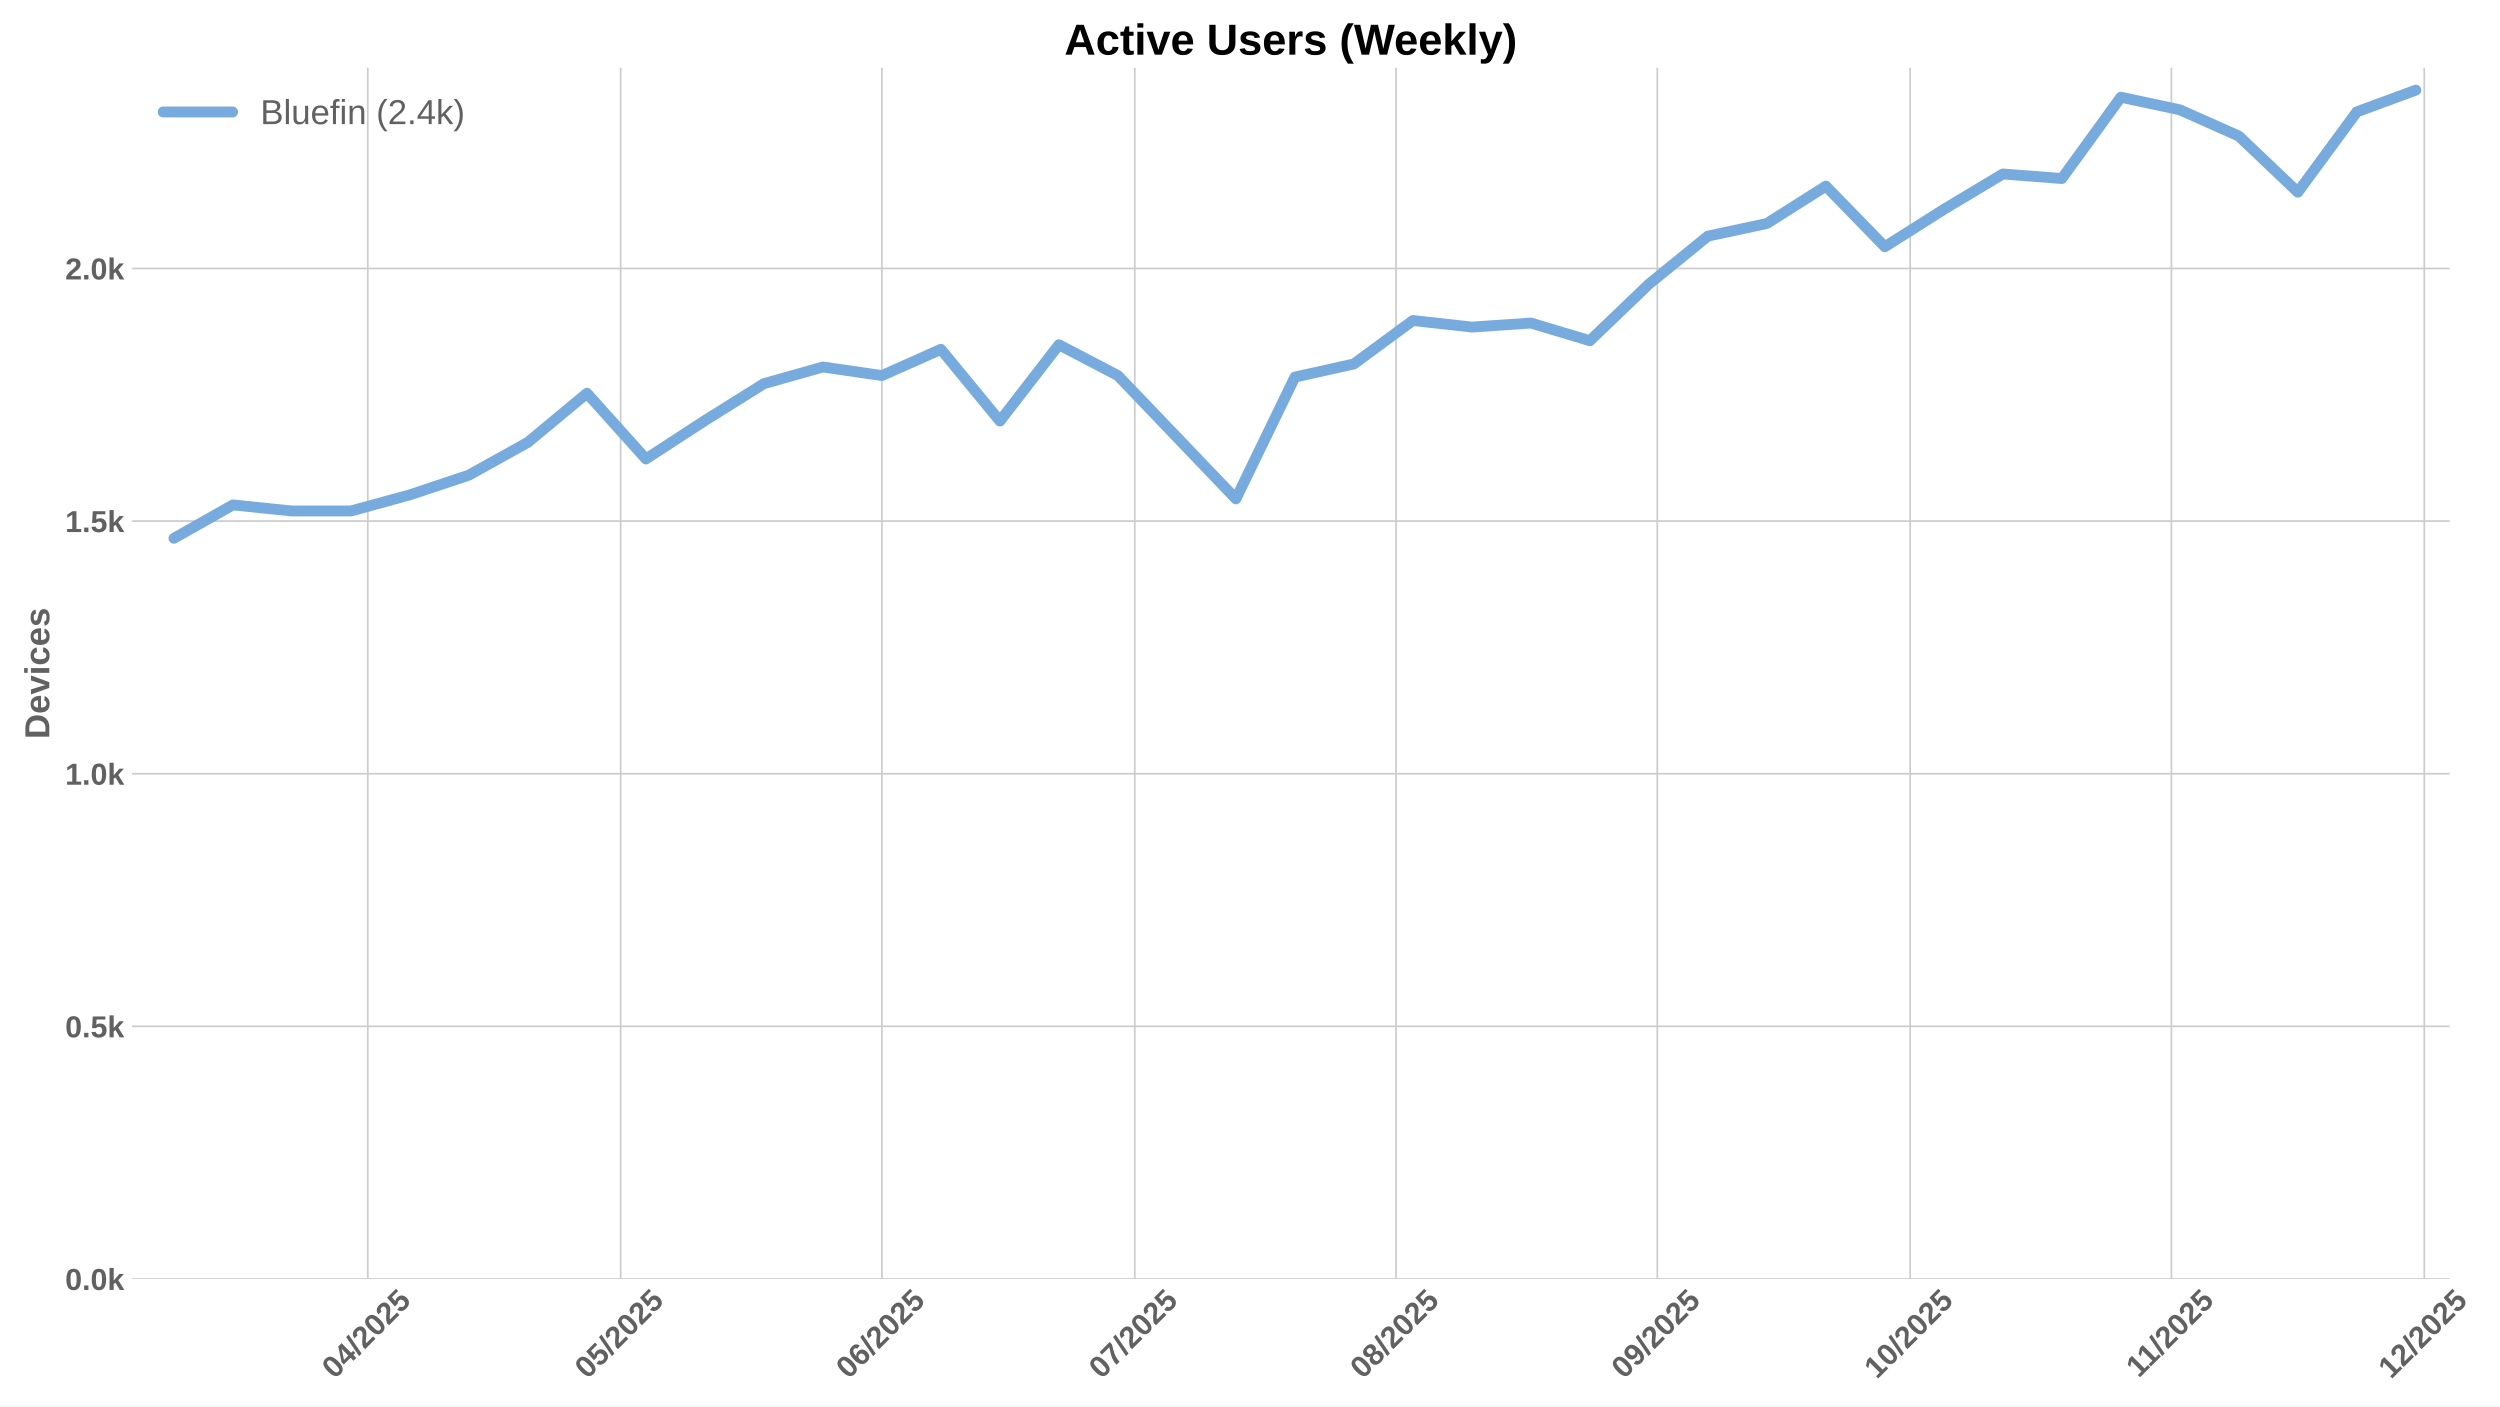
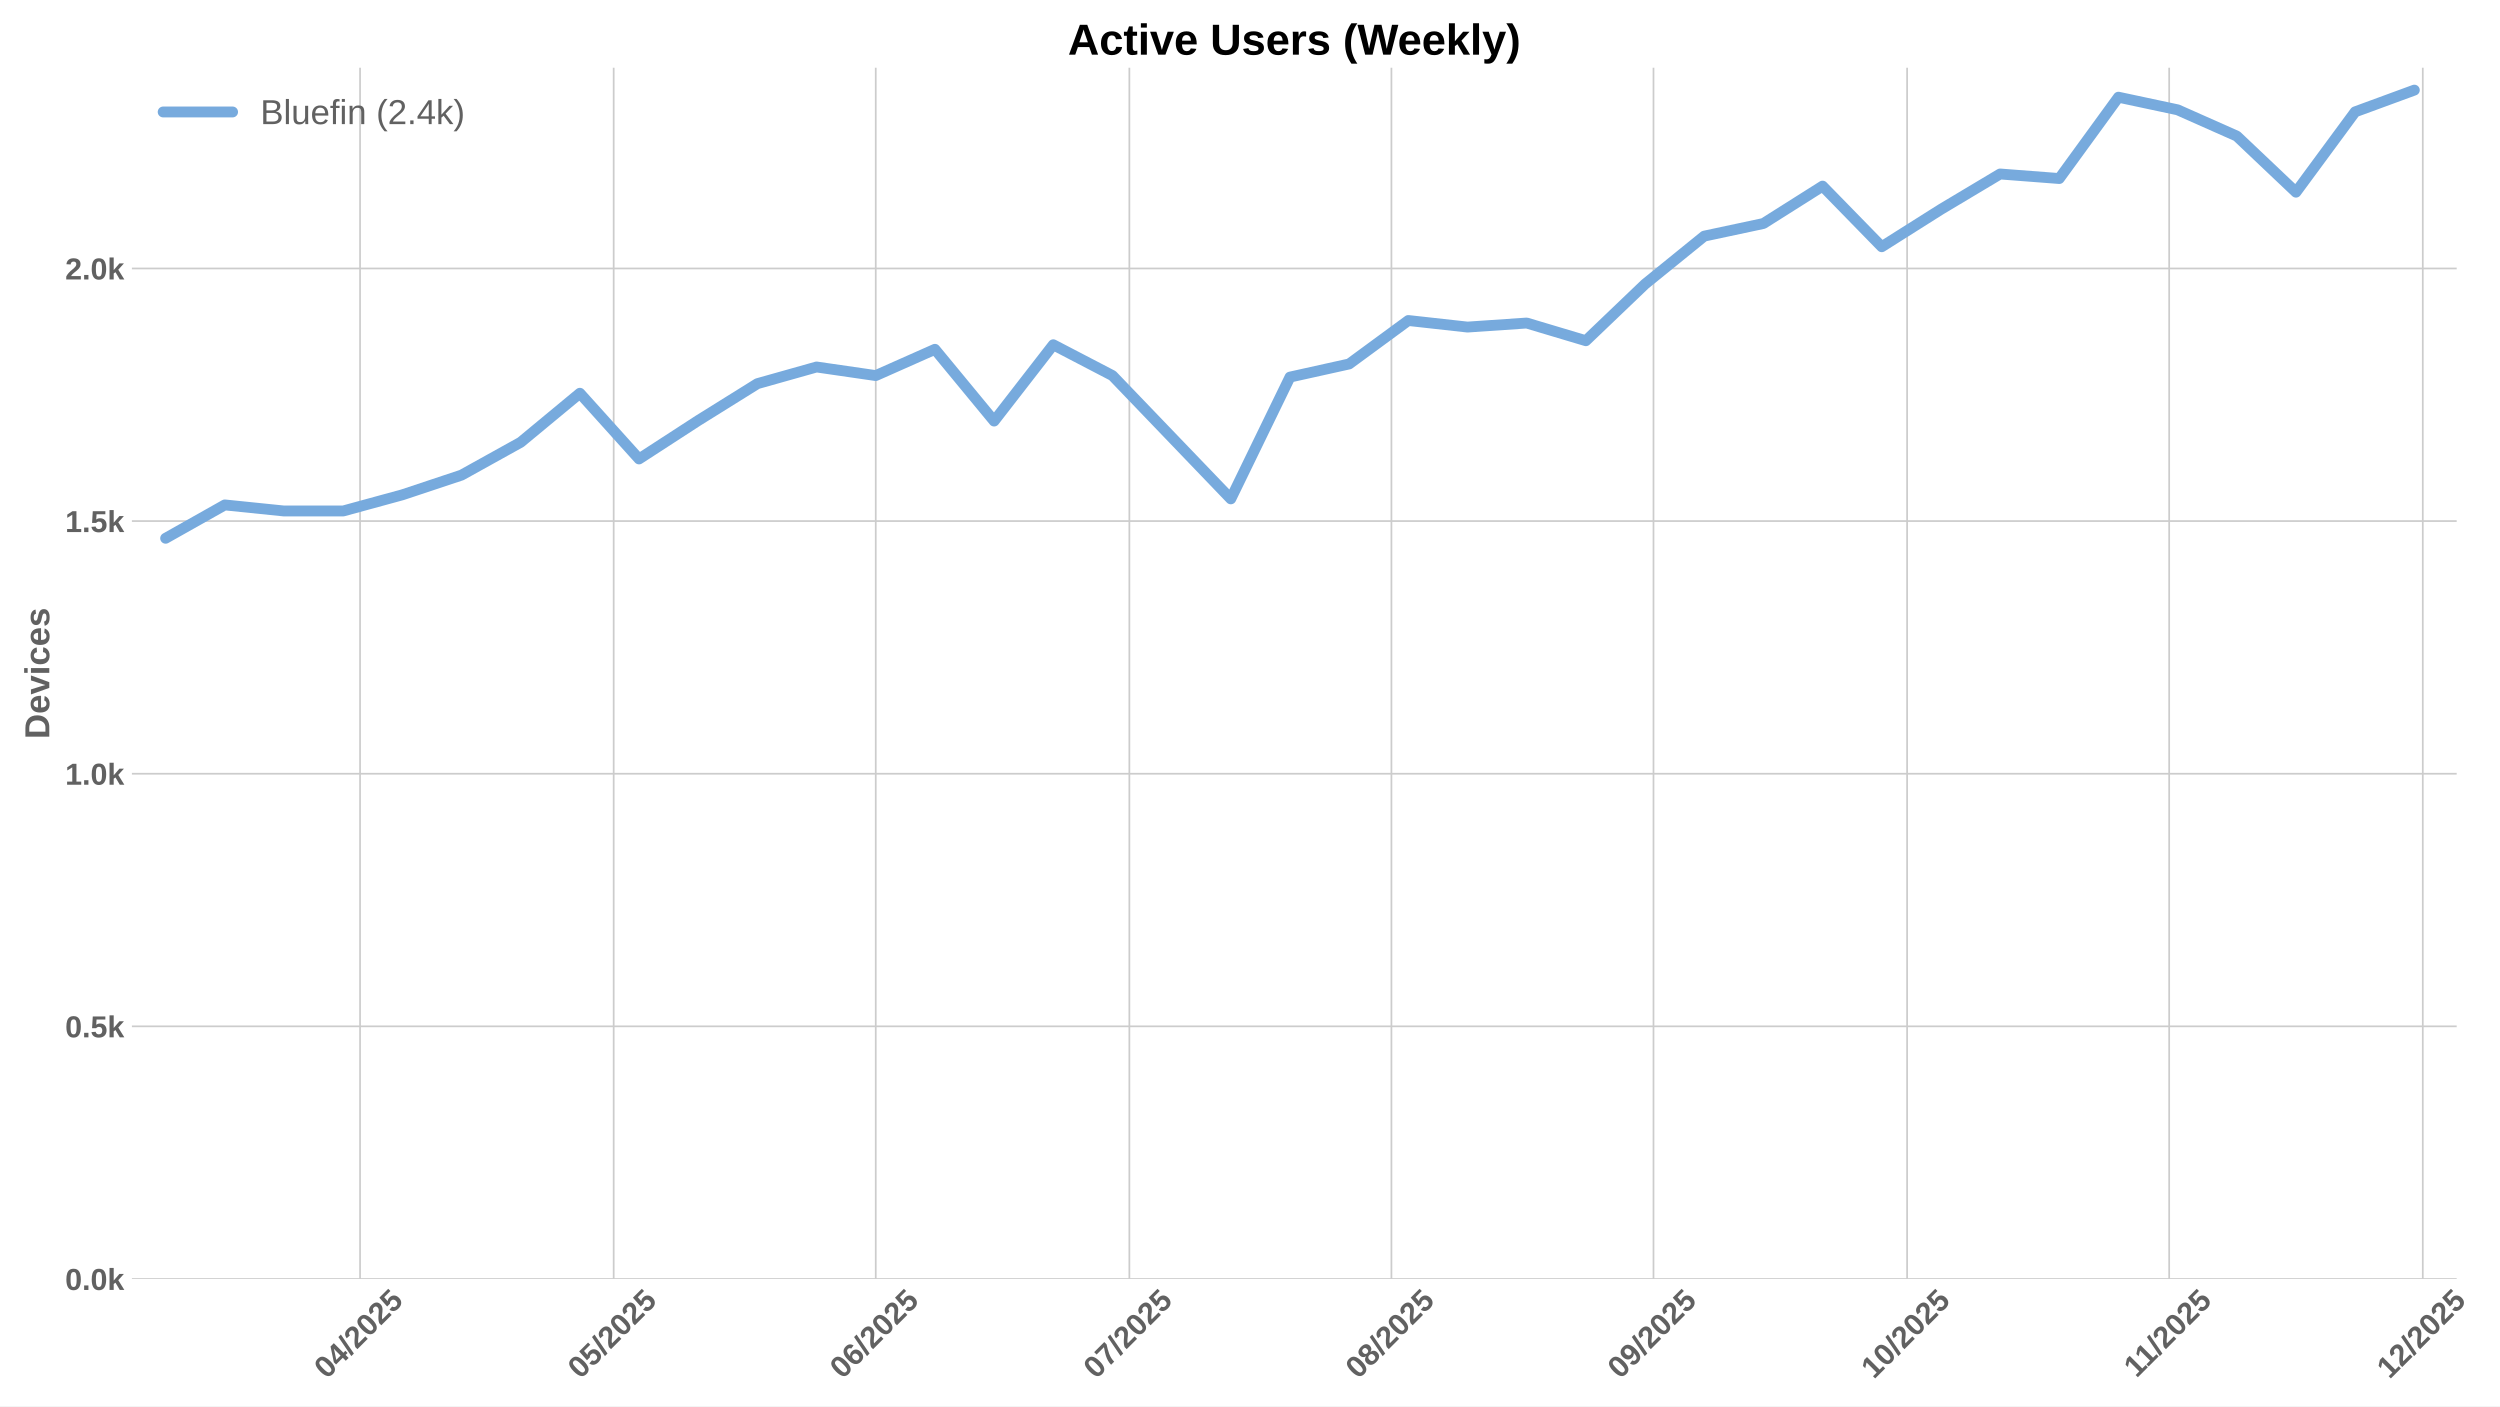
<svg xmlns="http://www.w3.org/2000/svg" xmlns:xlink="http://www.w3.org/1999/xlink" width="1152pt" height="648pt" viewBox="0 0 1152 648" version="1.1">
  <defs>
    <style type="text/css">*{stroke-linejoin: round; stroke-linecap: butt}</style>
  </defs>
  <g id="figure_1">
    <g id="patch_1">
      <path d="M 0 648  L 1152 648  L 1152 0  L 0 0  z " style="fill: #ffffff" />
    </g>
    <g id="axes_1">
      <g id="patch_2">
-         <path d="M 60.78 589.343  L 1128.796 589.343  L 1128.796 31.2  L 60.78 31.2  z " style="fill: #ffffff" />
+         <path d="M 60.78 589.343  L 1132.042 589.343  L 1132.042 31.2  L 60.78 31.2  z " style="fill: #ffffff" />
      </g>
      <g id="matplotlib.axis_1">
        <g id="xtick_1">
          <g id="line2d_1">
-             <path d="M 169.482 589.343  L 169.482 31.2  " clip-path="url(#pefa1c492f5)" style="fill: none; stroke: #cccccc; stroke-width: 0.8; stroke-linecap: round" />
+             <path d="M 165.917 589.343  L 165.917 31.2  " clip-path="url(#p08415b7267)" style="fill: none; stroke: #cccccc; stroke-width: 0.8; stroke-linecap: round" />
          </g>
          <g id="line2d_2" />
          <g id="text_1">
-             <g style="fill: #616161" transform="translate(154.152 635.7977) rotate(-45) scale(0.14 -0.14)">
+             <g style="fill: #616161" transform="translate(150.587 635.7977) rotate(-45) scale(0.14 -0.14)">
              <defs>
                <path id="LiberationSans-Bold-30" d="M 3297 2203  Q 3297 1088 2914 512  Q 2531 -63 1766 -63  Q 253 -63 253 2203  Q 253 2994 418 3494  Q 584 3994 915 4231  Q 1247 4469 1791 4469  Q 2572 4469 2934 3903  Q 3297 3338 3297 2203  z M 2416 2203  Q 2416 2813 2356 3150  Q 2297 3488 2165 3634  Q 2034 3781 1784 3781  Q 1519 3781 1383 3632  Q 1247 3484 1189 3148  Q 1131 2813 1131 2203  Q 1131 1600 1192 1261  Q 1253 922 1386 775  Q 1519 628 1772 628  Q 2022 628 2158 783  Q 2294 938 2355 1278  Q 2416 1619 2416 2203  z " transform="scale(0.015625)" />
                <path id="LiberationSans-Bold-34" d="M 2938 897  L 2938 0  L 2100 0  L 2100 897  L 97 897  L 97 1556  L 1956 4403  L 2938 4403  L 2938 1550  L 3525 1550  L 3525 897  L 2938 897  z M 2100 2991  Q 2100 3159 2111 3356  Q 2122 3553 2128 3609  Q 2047 3434 1834 3103  L 813 1550  L 2100 1550  L 2100 2991  z " transform="scale(0.015625)" />
                <path id="LiberationSans-Bold-2f" d="M 63 -128  L 972 4638  L 1716 4638  L 822 -128  L 63 -128  z " transform="scale(0.015625)" />
                <path id="LiberationSans-Bold-32" d="M 222 0  L 222 609  Q 394 988 711 1347  Q 1028 1706 1509 2097  Q 1972 2472 2158 2715  Q 2344 2959 2344 3194  Q 2344 3769 1766 3769  Q 1484 3769 1336 3617  Q 1188 3466 1144 3163  L 259 3213  Q 334 3825 717 4147  Q 1100 4469 1759 4469  Q 2472 4469 2853 4144  Q 3234 3819 3234 3231  Q 3234 2922 3112 2672  Q 2991 2422 2800 2211  Q 2609 2000 2376 1815  Q 2144 1631 1925 1456  Q 1706 1281 1526 1103  Q 1347 925 1259 722  L 3303 722  L 3303 0  L 222 0  z " transform="scale(0.015625)" />
                <path id="LiberationSans-Bold-35" d="M 3381 1466  Q 3381 766 2945 351  Q 2509 -63 1750 -63  Q 1088 -63 689 235  Q 291 534 197 1100  L 1075 1172  Q 1144 891 1319 762  Q 1494 634 1759 634  Q 2088 634 2283 843  Q 2478 1053 2478 1447  Q 2478 1794 2293 2001  Q 2109 2209 1778 2209  Q 1413 2209 1181 1925  L 325 1925  L 478 4403  L 3125 4403  L 3125 3750  L 1275 3750  L 1203 2638  Q 1522 2919 2000 2919  Q 2628 2919 3004 2528  Q 3381 2138 3381 1466  z " transform="scale(0.015625)" />
              </defs>
              <use xlink:href="#LiberationSans-Bold-30" />
              <use xlink:href="#LiberationSans-Bold-34" transform="translate(55.61523 0)" />
              <use xlink:href="#LiberationSans-Bold-2f" transform="translate(111.2305 0)" />
              <use xlink:href="#LiberationSans-Bold-32" transform="translate(139.0137 0)" />
              <use xlink:href="#LiberationSans-Bold-30" transform="translate(194.6289 0)" />
              <use xlink:href="#LiberationSans-Bold-32" transform="translate(250.2441 0)" />
              <use xlink:href="#LiberationSans-Bold-35" transform="translate(305.8594 0)" />
            </g>
          </g>
        </g>
        <g id="xtick_2">
          <g id="line2d_3">
-             <path d="M 285.993 589.343  L 285.993 31.2  " clip-path="url(#pefa1c492f5)" style="fill: none; stroke: #cccccc; stroke-width: 0.8; stroke-linecap: round" />
+             <path d="M 282.782 589.343  L 282.782 31.2  " clip-path="url(#p08415b7267)" style="fill: none; stroke: #cccccc; stroke-width: 0.8; stroke-linecap: round" />
          </g>
          <g id="line2d_4" />
          <g id="text_2">
-             <g style="fill: #616161" transform="translate(270.6628 635.7977) rotate(-45) scale(0.14 -0.14)">
+             <g style="fill: #616161" transform="translate(267.452 635.7977) rotate(-45) scale(0.14 -0.14)">
              <use xlink:href="#LiberationSans-Bold-30" />
              <use xlink:href="#LiberationSans-Bold-35" transform="translate(55.61523 0)" />
              <use xlink:href="#LiberationSans-Bold-2f" transform="translate(111.2305 0)" />
              <use xlink:href="#LiberationSans-Bold-32" transform="translate(139.0137 0)" />
              <use xlink:href="#LiberationSans-Bold-30" transform="translate(194.6289 0)" />
              <use xlink:href="#LiberationSans-Bold-32" transform="translate(250.2441 0)" />
              <use xlink:href="#LiberationSans-Bold-35" transform="translate(305.8594 0)" />
            </g>
          </g>
        </g>
        <g id="xtick_3">
          <g id="line2d_5">
-             <path d="M 406.388 589.343  L 406.388 31.2  " clip-path="url(#pefa1c492f5)" style="fill: none; stroke: #cccccc; stroke-width: 0.8; stroke-linecap: round" />
+             <path d="M 403.543 589.343  L 403.543 31.2  " clip-path="url(#p08415b7267)" style="fill: none; stroke: #cccccc; stroke-width: 0.8; stroke-linecap: round" />
          </g>
          <g id="line2d_6" />
          <g id="text_3">
-             <g style="fill: #616161" transform="translate(391.0573 635.7977) rotate(-45) scale(0.14 -0.14)">
+             <g style="fill: #616161" transform="translate(388.2124 635.7977) rotate(-45) scale(0.14 -0.14)">
              <defs>
                <path id="LiberationSans-Bold-36" d="M 3328 1441  Q 3328 738 2934 337  Q 2541 -63 1847 -63  Q 1069 -63 651 482  Q 234 1028 234 2100  Q 234 3278 657 3873  Q 1081 4469 1869 4469  Q 2428 4469 2751 4222  Q 3075 3975 3209 3456  L 2381 3341  Q 2263 3775 1850 3775  Q 1497 3775 1295 3422  Q 1094 3069 1094 2350  Q 1234 2584 1484 2709  Q 1734 2834 2050 2834  Q 2641 2834 2984 2459  Q 3328 2084 3328 1441  z M 2447 1416  Q 2447 1791 2273 1989  Q 2100 2188 1797 2188  Q 1506 2188 1331 2002  Q 1156 1816 1156 1509  Q 1156 1125 1339 873  Q 1522 622 1819 622  Q 2116 622 2281 833  Q 2447 1044 2447 1416  z " transform="scale(0.015625)" />
              </defs>
              <use xlink:href="#LiberationSans-Bold-30" />
              <use xlink:href="#LiberationSans-Bold-36" transform="translate(55.61523 0)" />
              <use xlink:href="#LiberationSans-Bold-2f" transform="translate(111.2305 0)" />
              <use xlink:href="#LiberationSans-Bold-32" transform="translate(139.0137 0)" />
              <use xlink:href="#LiberationSans-Bold-30" transform="translate(194.6289 0)" />
              <use xlink:href="#LiberationSans-Bold-32" transform="translate(250.2441 0)" />
              <use xlink:href="#LiberationSans-Bold-35" transform="translate(305.8594 0)" />
            </g>
          </g>
        </g>
        <g id="xtick_4">
          <g id="line2d_7">
-             <path d="M 522.898 589.343  L 522.898 31.2  " clip-path="url(#pefa1c492f5)" style="fill: none; stroke: #cccccc; stroke-width: 0.8; stroke-linecap: round" />
+             <path d="M 520.408 589.343  L 520.408 31.2  " clip-path="url(#p08415b7267)" style="fill: none; stroke: #cccccc; stroke-width: 0.8; stroke-linecap: round" />
          </g>
          <g id="line2d_8" />
          <g id="text_4">
-             <g style="fill: #616161" transform="translate(507.5681 635.7977) rotate(-45) scale(0.14 -0.14)">
+             <g style="fill: #616161" transform="translate(505.0774 635.7977) rotate(-45) scale(0.14 -0.14)">
              <defs>
                <path id="LiberationSans-Bold-37" d="M 3278 3706  Q 2981 3238 2717 2797  Q 2453 2356 2256 1911  Q 2059 1466 1945 995  Q 1831 525 1831 0  L 916 0  Q 916 550 1059 1064  Q 1203 1578 1475 2111  Q 1747 2644 2463 3681  L 275 3681  L 275 4403  L 3278 4403  L 3278 3706  z " transform="scale(0.015625)" />
              </defs>
              <use xlink:href="#LiberationSans-Bold-30" />
              <use xlink:href="#LiberationSans-Bold-37" transform="translate(55.61523 0)" />
              <use xlink:href="#LiberationSans-Bold-2f" transform="translate(111.2305 0)" />
              <use xlink:href="#LiberationSans-Bold-32" transform="translate(139.0137 0)" />
              <use xlink:href="#LiberationSans-Bold-30" transform="translate(194.6289 0)" />
              <use xlink:href="#LiberationSans-Bold-32" transform="translate(250.2441 0)" />
              <use xlink:href="#LiberationSans-Bold-35" transform="translate(305.8594 0)" />
            </g>
          </g>
        </g>
        <g id="xtick_5">
          <g id="line2d_9">
-             <path d="M 643.293 589.343  L 643.293 31.2  " clip-path="url(#pefa1c492f5)" style="fill: none; stroke: #cccccc; stroke-width: 0.8; stroke-linecap: round" />
+             <path d="M 641.168 589.343  L 641.168 31.2  " clip-path="url(#p08415b7267)" style="fill: none; stroke: #cccccc; stroke-width: 0.8; stroke-linecap: round" />
          </g>
          <g id="line2d_10" />
          <g id="text_5">
-             <g style="fill: #616161" transform="translate(627.9626 635.7977) rotate(-45) scale(0.14 -0.14)">
+             <g style="fill: #616161" transform="translate(625.8378 635.7977) rotate(-45) scale(0.14 -0.14)">
              <defs>
                <path id="LiberationSans-Bold-38" d="M 3363 1241  Q 3363 622 2953 279  Q 2544 -63 1784 -63  Q 1031 -63 617 278  Q 203 619 203 1234  Q 203 1656 447 1945  Q 691 2234 1100 2303  L 1100 2316  Q 744 2394 525 2669  Q 306 2944 306 3303  Q 306 3844 689 4156  Q 1072 4469 1772 4469  Q 2488 4469 2870 4164  Q 3253 3859 3253 3297  Q 3253 2938 3036 2666  Q 2819 2394 2453 2322  L 2453 2309  Q 2878 2241 3120 1961  Q 3363 1681 3363 1241  z M 2350 3250  Q 2350 3563 2206 3708  Q 2063 3853 1772 3853  Q 1203 3853 1203 3250  Q 1203 2619 1778 2619  Q 2066 2619 2208 2766  Q 2350 2913 2350 3250  z M 2453 1313  Q 2453 2003 1766 2003  Q 1447 2003 1276 1822  Q 1106 1641 1106 1300  Q 1106 913 1275 734  Q 1444 556 1791 556  Q 2131 556 2292 734  Q 2453 913 2453 1313  z " transform="scale(0.015625)" />
              </defs>
              <use xlink:href="#LiberationSans-Bold-30" />
              <use xlink:href="#LiberationSans-Bold-38" transform="translate(55.61523 0)" />
              <use xlink:href="#LiberationSans-Bold-2f" transform="translate(111.2305 0)" />
              <use xlink:href="#LiberationSans-Bold-32" transform="translate(139.0137 0)" />
              <use xlink:href="#LiberationSans-Bold-30" transform="translate(194.6289 0)" />
              <use xlink:href="#LiberationSans-Bold-32" transform="translate(250.2441 0)" />
              <use xlink:href="#LiberationSans-Bold-35" transform="translate(305.8594 0)" />
            </g>
          </g>
        </g>
        <g id="xtick_6">
          <g id="line2d_11">
-             <path d="M 763.687 589.343  L 763.687 31.2  " clip-path="url(#pefa1c492f5)" style="fill: none; stroke: #cccccc; stroke-width: 0.8; stroke-linecap: round" />
+             <path d="M 761.929 589.343  L 761.929 31.2  " clip-path="url(#p08415b7267)" style="fill: none; stroke: #cccccc; stroke-width: 0.8; stroke-linecap: round" />
          </g>
          <g id="line2d_12" />
          <g id="text_6">
-             <g style="fill: #616161" transform="translate(748.357 635.7977) rotate(-45) scale(0.14 -0.14)">
+             <g style="fill: #616161" transform="translate(746.5983 635.7977) rotate(-45) scale(0.14 -0.14)">
              <defs>
                <path id="LiberationSans-Bold-39" d="M 3322 2272  Q 3322 1100 2894 518  Q 2466 -63 1678 -63  Q 1097 -63 767 185  Q 438 434 300 972  L 1125 1088  Q 1247 628 1688 628  Q 2056 628 2254 981  Q 2453 1334 2459 2028  Q 2341 1794 2070 1661  Q 1800 1528 1488 1528  Q 906 1528 564 1923  Q 222 2319 222 2994  Q 222 3688 623 4078  Q 1025 4469 1759 4469  Q 2550 4469 2936 3920  Q 3322 3372 3322 2272  z M 2394 2888  Q 2394 3297 2214 3539  Q 2034 3781 1738 3781  Q 1447 3781 1280 3570  Q 1113 3359 1113 2988  Q 1113 2622 1278 2401  Q 1444 2181 1741 2181  Q 2022 2181 2208 2373  Q 2394 2566 2394 2888  z " transform="scale(0.015625)" />
              </defs>
              <use xlink:href="#LiberationSans-Bold-30" />
              <use xlink:href="#LiberationSans-Bold-39" transform="translate(55.61523 0)" />
              <use xlink:href="#LiberationSans-Bold-2f" transform="translate(111.2305 0)" />
              <use xlink:href="#LiberationSans-Bold-32" transform="translate(139.0137 0)" />
              <use xlink:href="#LiberationSans-Bold-30" transform="translate(194.6289 0)" />
              <use xlink:href="#LiberationSans-Bold-32" transform="translate(250.2441 0)" />
              <use xlink:href="#LiberationSans-Bold-35" transform="translate(305.8594 0)" />
            </g>
          </g>
        </g>
        <g id="xtick_7">
          <g id="line2d_13">
-             <path d="M 880.198 589.343  L 880.198 31.2  " clip-path="url(#pefa1c492f5)" style="fill: none; stroke: #cccccc; stroke-width: 0.8; stroke-linecap: round" />
+             <path d="M 878.794 589.343  L 878.794 31.2  " clip-path="url(#p08415b7267)" style="fill: none; stroke: #cccccc; stroke-width: 0.8; stroke-linecap: round" />
          </g>
          <g id="line2d_14" />
          <g id="text_7">
-             <g style="fill: #616161" transform="translate(864.8678 635.7977) rotate(-45) scale(0.14 -0.14)">
+             <g style="fill: #616161" transform="translate(863.4632 635.7977) rotate(-45) scale(0.14 -0.14)">
              <defs>
                <path id="LiberationSans-Bold-31" d="M 403 0  L 403 653  L 1494 653  L 1494 3656  L 438 2997  L 438 3688  L 1541 4403  L 2372 4403  L 2372 653  L 3381 653  L 3381 0  L 403 0  z " transform="scale(0.015625)" />
              </defs>
              <use xlink:href="#LiberationSans-Bold-31" />
              <use xlink:href="#LiberationSans-Bold-30" transform="translate(55.61523 0)" />
              <use xlink:href="#LiberationSans-Bold-2f" transform="translate(111.2305 0)" />
              <use xlink:href="#LiberationSans-Bold-32" transform="translate(139.0137 0)" />
              <use xlink:href="#LiberationSans-Bold-30" transform="translate(194.6289 0)" />
              <use xlink:href="#LiberationSans-Bold-32" transform="translate(250.2441 0)" />
              <use xlink:href="#LiberationSans-Bold-35" transform="translate(305.8594 0)" />
            </g>
          </g>
        </g>
        <g id="xtick_8">
          <g id="line2d_15">
-             <path d="M 1000.593 589.343  L 1000.593 31.2  " clip-path="url(#pefa1c492f5)" style="fill: none; stroke: #cccccc; stroke-width: 0.8; stroke-linecap: round" />
+             <path d="M 999.554 589.343  L 999.554 31.2  " clip-path="url(#p08415b7267)" style="fill: none; stroke: #cccccc; stroke-width: 0.8; stroke-linecap: round" />
          </g>
          <g id="line2d_16" />
          <g id="text_8">
-             <g style="fill: #616161" transform="translate(985.5346 635.2532) rotate(-45) scale(0.14 -0.14)">
+             <g style="fill: #616161" transform="translate(984.4959 635.2532) rotate(-45) scale(0.14 -0.14)">
              <use xlink:href="#LiberationSans-Bold-31" />
              <use xlink:href="#LiberationSans-Bold-31" transform="translate(50.11523 0)" />
              <use xlink:href="#LiberationSans-Bold-2f" transform="translate(105.7305 0)" />
              <use xlink:href="#LiberationSans-Bold-32" transform="translate(133.5137 0)" />
              <use xlink:href="#LiberationSans-Bold-30" transform="translate(189.1289 0)" />
              <use xlink:href="#LiberationSans-Bold-32" transform="translate(244.7441 0)" />
              <use xlink:href="#LiberationSans-Bold-35" transform="translate(300.3594 0)" />
            </g>
          </g>
        </g>
        <g id="xtick_9">
          <g id="line2d_17">
-             <path d="M 1117.103 589.343  L 1117.103 31.2  " clip-path="url(#pefa1c492f5)" style="fill: none; stroke: #cccccc; stroke-width: 0.8; stroke-linecap: round" />
+             <path d="M 1116.419 589.343  L 1116.419 31.2  " clip-path="url(#p08415b7267)" style="fill: none; stroke: #cccccc; stroke-width: 0.8; stroke-linecap: round" />
          </g>
          <g id="line2d_18" />
          <g id="text_9">
-             <g style="fill: #616161" transform="translate(1101.773 635.7977) rotate(-45) scale(0.14 -0.14)">
+             <g style="fill: #616161" transform="translate(1101.089 635.7977) rotate(-45) scale(0.14 -0.14)">
              <use xlink:href="#LiberationSans-Bold-31" />
              <use xlink:href="#LiberationSans-Bold-32" transform="translate(55.61523 0)" />
              <use xlink:href="#LiberationSans-Bold-2f" transform="translate(111.2305 0)" />
              <use xlink:href="#LiberationSans-Bold-32" transform="translate(139.0137 0)" />
              <use xlink:href="#LiberationSans-Bold-30" transform="translate(194.6289 0)" />
              <use xlink:href="#LiberationSans-Bold-32" transform="translate(250.2441 0)" />
              <use xlink:href="#LiberationSans-Bold-35" transform="translate(305.8594 0)" />
            </g>
          </g>
        </g>
      </g>
      <g id="matplotlib.axis_2">
        <g id="ytick_1">
          <g id="line2d_19">
-             <path d="M 60.78 589.343  L 1128.796 589.343  " clip-path="url(#pefa1c492f5)" style="fill: none; stroke: #cccccc; stroke-width: 0.8; stroke-linecap: round" />
+             <path d="M 60.78 589.343  L 1132.042 589.343  " clip-path="url(#p08415b7267)" style="fill: none; stroke: #cccccc; stroke-width: 0.8; stroke-linecap: round" />
          </g>
          <g id="line2d_20" />
          <g id="text_10">
            <g style="fill: #616161" transform="translate(30.03469 594.416) scale(0.14 -0.14)">
              <defs>
                <path id="LiberationSans-Bold-2e" d="M 434 0  L 434 953  L 1338 953  L 1338 0  L 434 0  z " transform="scale(0.015625)" />
                <path id="LiberationSans-Bold-6b" d="M 2606 0  L 1703 1531  L 1325 1269  L 1325 0  L 447 0  L 447 4638  L 1325 4638  L 1325 1981  L 2531 3381  L 3475 3381  L 2288 2063  L 3566 0  L 2606 0  z " transform="scale(0.015625)" />
              </defs>
              <use xlink:href="#LiberationSans-Bold-30" />
              <use xlink:href="#LiberationSans-Bold-2e" transform="translate(55.61523 0)" />
              <use xlink:href="#LiberationSans-Bold-30" transform="translate(83.39844 0)" />
              <use xlink:href="#LiberationSans-Bold-6b" transform="translate(139.0137 0)" />
            </g>
          </g>
        </g>
        <g id="ytick_2">
          <g id="line2d_21">
-             <path d="M 60.78 472.935  L 1128.796 472.935  " clip-path="url(#pefa1c492f5)" style="fill: none; stroke: #cccccc; stroke-width: 0.8; stroke-linecap: round" />
+             <path d="M 60.78 472.935  L 1132.042 472.935  " clip-path="url(#p08415b7267)" style="fill: none; stroke: #cccccc; stroke-width: 0.8; stroke-linecap: round" />
          </g>
          <g id="line2d_22" />
          <g id="text_11">
            <g style="fill: #616161" transform="translate(30.03469 478.0076) scale(0.14 -0.14)">
              <use xlink:href="#LiberationSans-Bold-30" />
              <use xlink:href="#LiberationSans-Bold-2e" transform="translate(55.61523 0)" />
              <use xlink:href="#LiberationSans-Bold-35" transform="translate(83.39844 0)" />
              <use xlink:href="#LiberationSans-Bold-6b" transform="translate(139.0137 0)" />
            </g>
          </g>
        </g>
        <g id="ytick_3">
          <g id="line2d_23">
-             <path d="M 60.78 356.526  L 1128.796 356.526  " clip-path="url(#pefa1c492f5)" style="fill: none; stroke: #cccccc; stroke-width: 0.8; stroke-linecap: round" />
+             <path d="M 60.78 356.526  L 1132.042 356.526  " clip-path="url(#p08415b7267)" style="fill: none; stroke: #cccccc; stroke-width: 0.8; stroke-linecap: round" />
          </g>
          <g id="line2d_24" />
          <g id="text_12">
            <g style="fill: #616161" transform="translate(30.03469 361.5993) scale(0.14 -0.14)">
              <use xlink:href="#LiberationSans-Bold-31" />
              <use xlink:href="#LiberationSans-Bold-2e" transform="translate(55.61523 0)" />
              <use xlink:href="#LiberationSans-Bold-30" transform="translate(83.39844 0)" />
              <use xlink:href="#LiberationSans-Bold-6b" transform="translate(139.0137 0)" />
            </g>
          </g>
        </g>
        <g id="ytick_4">
          <g id="line2d_25">
-             <path d="M 60.78 240.118  L 1128.796 240.118  " clip-path="url(#pefa1c492f5)" style="fill: none; stroke: #cccccc; stroke-width: 0.8; stroke-linecap: round" />
+             <path d="M 60.78 240.118  L 1132.042 240.118  " clip-path="url(#p08415b7267)" style="fill: none; stroke: #cccccc; stroke-width: 0.8; stroke-linecap: round" />
          </g>
          <g id="line2d_26" />
          <g id="text_13">
            <g style="fill: #616161" transform="translate(30.03469 245.1909) scale(0.14 -0.14)">
              <use xlink:href="#LiberationSans-Bold-31" />
              <use xlink:href="#LiberationSans-Bold-2e" transform="translate(55.61523 0)" />
              <use xlink:href="#LiberationSans-Bold-35" transform="translate(83.39844 0)" />
              <use xlink:href="#LiberationSans-Bold-6b" transform="translate(139.0137 0)" />
            </g>
          </g>
        </g>
        <g id="ytick_5">
          <g id="line2d_27">
-             <path d="M 60.78 123.71  L 1128.796 123.71  " clip-path="url(#pefa1c492f5)" style="fill: none; stroke: #cccccc; stroke-width: 0.8; stroke-linecap: round" />
+             <path d="M 60.78 123.71  L 1132.042 123.71  " clip-path="url(#p08415b7267)" style="fill: none; stroke: #cccccc; stroke-width: 0.8; stroke-linecap: round" />
          </g>
          <g id="line2d_28" />
          <g id="text_14">
            <g style="fill: #616161" transform="translate(30.03469 128.7825) scale(0.14 -0.14)">
              <use xlink:href="#LiberationSans-Bold-32" />
              <use xlink:href="#LiberationSans-Bold-2e" transform="translate(55.61523 0)" />
              <use xlink:href="#LiberationSans-Bold-30" transform="translate(83.39844 0)" />
              <use xlink:href="#LiberationSans-Bold-6b" transform="translate(139.0137 0)" />
            </g>
          </g>
        </g>
        <g id="text_15">
          <g style="fill: #616161" transform="translate(22.71469 340.5153) rotate(-90) scale(0.16 -0.16)">
            <defs>
              <path id="LiberationSans-Bold-44" d="M 4353 2234  Q 4353 1553 4086 1045  Q 3819 538 3330 269  Q 2841 0 2209 0  L 428 0  L 428 4403  L 2022 4403  Q 3134 4403 3743 3842  Q 4353 3281 4353 2234  z M 3425 2234  Q 3425 2944 3056 3317  Q 2688 3691 2003 3691  L 1350 3691  L 1350 713  L 2131 713  Q 2725 713 3075 1122  Q 3425 1531 3425 2234  z " transform="scale(0.015625)" />
              <path id="LiberationSans-Bold-65" d="M 1831 -63  Q 1069 -63 659 389  Q 250 841 250 1706  Q 250 2544 665 2994  Q 1081 3444 1844 3444  Q 2572 3444 2956 2961  Q 3341 2478 3341 1547  L 3341 1522  L 1172 1522  Q 1172 1028 1355 776  Q 1538 525 1875 525  Q 2341 525 2463 928  L 3291 856  Q 2931 -63 1831 -63  z M 1831 2891  Q 1522 2891 1355 2675  Q 1188 2459 1178 2072  L 2491 2072  Q 2466 2481 2294 2686  Q 2122 2891 1831 2891  z " transform="scale(0.015625)" />
              <path id="LiberationSans-Bold-76" d="M 2284 0  L 1234 0  L 25 3381  L 953 3381  L 1544 1491  Q 1591 1334 1766 709  Q 1797 838 1894 1159  Q 1991 1481 2613 3381  L 3531 3381  L 2284 0  z " transform="scale(0.015625)" />
              <path id="LiberationSans-Bold-69" d="M 447 3991  L 447 4638  L 1325 4638  L 1325 3991  L 447 3991  z M 447 0  L 447 3381  L 1325 3381  L 1325 0  L 447 0  z " transform="scale(0.015625)" />
              <path id="LiberationSans-Bold-63" d="M 1856 -63  Q 1088 -63 669 395  Q 250 853 250 1672  Q 250 2509 672 2976  Q 1094 3444 1869 3444  Q 2466 3444 2856 3144  Q 3247 2844 3347 2316  L 2463 2272  Q 2425 2531 2275 2686  Q 2125 2841 1850 2841  Q 1172 2841 1172 1706  Q 1172 538 1863 538  Q 2113 538 2281 695  Q 2450 853 2491 1166  L 3372 1125  Q 3325 778 3123 506  Q 2922 234 2594 85  Q 2266 -63 1856 -63  z " transform="scale(0.015625)" />
              <path id="LiberationSans-Bold-73" d="M 3297 988  Q 3297 497 2895 217  Q 2494 -63 1784 -63  Q 1088 -63 717 157  Q 347 378 225 844  L 997 959  Q 1063 719 1223 619  Q 1384 519 1784 519  Q 2153 519 2322 612  Q 2491 706 2491 906  Q 2491 1069 2355 1164  Q 2219 1259 1894 1325  Q 1150 1472 890 1598  Q 631 1725 495 1926  Q 359 2128 359 2422  Q 359 2906 732 3176  Q 1106 3447 1791 3447  Q 2394 3447 2761 3212  Q 3128 2978 3219 2534  L 2441 2453  Q 2403 2659 2256 2761  Q 2109 2863 1791 2863  Q 1478 2863 1322 2783  Q 1166 2703 1166 2516  Q 1166 2369 1286 2283  Q 1406 2197 1691 2141  Q 2088 2059 2395 1973  Q 2703 1888 2889 1769  Q 3075 1650 3186 1464  Q 3297 1278 3297 988  z " transform="scale(0.015625)" />
            </defs>
            <use xlink:href="#LiberationSans-Bold-44" />
            <use xlink:href="#LiberationSans-Bold-65" transform="translate(72.2168 0)" />
            <use xlink:href="#LiberationSans-Bold-76" transform="translate(127.832 0)" />
            <use xlink:href="#LiberationSans-Bold-69" transform="translate(183.4473 0)" />
            <use xlink:href="#LiberationSans-Bold-63" transform="translate(211.2305 0)" />
            <use xlink:href="#LiberationSans-Bold-65" transform="translate(266.8457 0)" />
            <use xlink:href="#LiberationSans-Bold-73" transform="translate(322.4609 0)" />
          </g>
        </g>
      </g>
      <g id="line2d_29">
-         <path d="M 80.157 248.034  L 107.343 232.668  L 134.529 235.462  L 161.715 235.462  L 188.901 228.012  L 216.087 218.932  L 243.272 203.799  L 270.458 181.215  L 297.644 211.482  L 324.83 193.788  L 352.016 176.792  L 379.202 169.109  L 406.388 173.067  L 433.573 160.96  L 460.759 194.02  L 487.945 158.865  L 515.131 173.067  L 569.503 229.874  L 596.689 173.765  L 623.874 167.712  L 651.06 147.69  L 678.246 150.716  L 705.432 148.854  L 732.618 157.003  L 759.804 130.927  L 786.99 108.809  L 814.175 102.989  L 841.361 85.761  L 868.547 113.699  L 895.733 96.47  L 922.919 80.173  L 950.105 82.268  L 977.29 44.785  L 1004.476 50.605  L 1031.662 62.712  L 1058.848 88.554  L 1086.034 51.537  L 1113.22 41.525  " clip-path="url(#pefa1c492f5)" style="fill: none; stroke: #77aadd; stroke-width: 5; stroke-linecap: round" />
+         <path d="M 76.321 248.034  L 103.589 232.668  L 130.858 235.462  L 158.126 235.462  L 185.395 228.012  L 212.663 218.932  L 239.932 203.799  L 267.2 181.215  L 294.469 211.482  L 321.737 193.788  L 349.006 176.792  L 376.274 169.109  L 403.543 173.067  L 430.811 160.96  L 458.08 194.02  L 485.348 158.865  L 512.617 173.067  L 567.154 229.874  L 594.422 173.765  L 621.691 167.712  L 648.959 147.69  L 676.228 150.716  L 703.496 148.854  L 730.765 157.003  L 758.033 130.927  L 785.302 108.809  L 812.57 102.989  L 839.839 85.761  L 867.107 113.699  L 894.376 96.47  L 921.644 80.173  L 948.913 82.268  L 976.181 44.785  L 1003.449 50.605  L 1030.718 62.712  L 1057.986 88.554  L 1085.255 51.537  L 1112.523 41.525  " clip-path="url(#p08415b7267)" style="fill: none; stroke: #77aadd; stroke-width: 5; stroke-linecap: round" />
      </g>
      <g id="patch_3">
        <path d="M 60.78 589.343  L 60.78 31.2  " style="fill: none" />
      </g>
      <g id="patch_4">
-         <path d="M 1128.796 589.343  L 1128.796 31.2  " style="fill: none" />
+         <path d="M 1132.042 589.343  L 1132.042 31.2  " style="fill: none" />
      </g>
      <g id="patch_5">
-         <path d="M 60.78 589.343  L 1128.796 589.343  " style="fill: none" />
+         <path d="M 60.78 589.343  L 1132.042 589.343  " style="fill: none" />
      </g>
      <g id="patch_6">
-         <path d="M 60.78 31.2  L 1128.796 31.2  " style="fill: none" />
+         <path d="M 60.78 31.2  L 1132.042 31.2  " style="fill: none" />
      </g>
      <g id="text_16">
-         <g transform="translate(490.4769 25.2) scale(0.2 -0.2)">
+         <g transform="translate(492.1001 25.2) scale(0.2 -0.2)">
          <defs>
            <path id="LiberationSans-Bold-41" d="M 3541 0  L 3150 1125  L 1472 1125  L 1081 0  L 159 0  L 1766 4403  L 2853 4403  L 4453 0  L 3541 0  z M 2309 3725  L 2291 3656  Q 2259 3544 2215 3400  Q 2172 3256 1678 1819  L 2944 1819  L 2509 3084  L 2375 3509  L 2309 3725  z " transform="scale(0.015625)" />
            <path id="LiberationSans-Bold-74" d="M 1313 -56  Q 925 -56 715 155  Q 506 366 506 794  L 506 2788  L 78 2788  L 78 3381  L 550 3381  L 825 4175  L 1375 4175  L 1375 3381  L 2016 3381  L 2016 2788  L 1375 2788  L 1375 1031  Q 1375 784 1469 667  Q 1563 550 1759 550  Q 1863 550 2053 594  L 2053 50  Q 1728 -56 1313 -56  z " transform="scale(0.015625)" />
            <path id="LiberationSans-Bold-20" transform="scale(0.015625)" />
            <path id="LiberationSans-Bold-55" d="M 2259 -63  Q 1350 -63 867 381  Q 384 825 384 1650  L 384 4403  L 1306 4403  L 1306 1722  Q 1306 1200 1554 929  Q 1803 659 2284 659  Q 2778 659 3043 942  Q 3309 1225 3309 1753  L 3309 4403  L 4231 4403  L 4231 1697  Q 4231 859 3714 398  Q 3197 -63 2259 -63  z " transform="scale(0.015625)" />
            <path id="LiberationSans-Bold-72" d="M 447 0  L 447 2588  Q 447 2866 439 3052  Q 431 3238 422 3381  L 1259 3381  Q 1269 3325 1284 3039  Q 1300 2753 1300 2659  L 1313 2659  Q 1441 3016 1541 3161  Q 1641 3306 1778 3376  Q 1916 3447 2122 3447  Q 2291 3447 2394 3400  L 2394 2666  Q 2181 2713 2019 2713  Q 1691 2713 1508 2447  Q 1325 2181 1325 1659  L 1325 0  L 447 0  z " transform="scale(0.015625)" />
            <path id="LiberationSans-Bold-28" d="M 1247 -1328  Q 756 -622 537 81  Q 319 784 319 1659  Q 319 2531 537 3232  Q 756 3934 1247 4638  L 2125 4638  Q 1631 3925 1407 3219  Q 1184 2513 1184 1656  Q 1184 803 1406 101  Q 1628 -600 2125 -1328  L 1247 -1328  z " transform="scale(0.015625)" />
            <path id="LiberationSans-Bold-57" d="M 4897 0  L 3803 0  L 3206 2547  Q 3097 2997 3022 3488  Q 2947 3078 2900 2864  Q 2853 2650 2234 0  L 1141 0  L 6 4403  L 941 4403  L 1578 1559  L 1722 872  Q 1809 1306 1892 1701  Q 1975 2097 2516 4403  L 3547 4403  L 4103 2059  Q 4169 1797 4325 872  L 4403 1234  L 4569 1953  L 5100 4403  L 6034 4403  L 4897 0  z " transform="scale(0.015625)" />
            <path id="LiberationSans-Bold-6c" d="M 447 0  L 447 4638  L 1325 4638  L 1325 0  L 447 0  z " transform="scale(0.015625)" />
            <path id="LiberationSans-Bold-79" d="M 884 -1328  Q 569 -1328 331 -1288  L 331 -663  Q 497 -688 634 -688  Q 822 -688 945 -628  Q 1069 -569 1167 -431  Q 1266 -294 1388 34  L 50 3381  L 978 3381  L 1509 1797  Q 1634 1456 1825 753  L 1903 1050  L 2106 1784  L 2606 3381  L 3525 3381  L 2188 -178  Q 1919 -828 1630 -1078  Q 1341 -1328 884 -1328  z " transform="scale(0.015625)" />
            <path id="LiberationSans-Bold-29" d="M 6 -1328  Q 506 -597 726 101  Q 947 800 947 1656  Q 947 2516 722 3223  Q 497 3931 6 4638  L 884 4638  Q 1378 3928 1595 3225  Q 1813 2522 1813 1659  Q 1813 791 1595 87  Q 1378 -616 884 -1328  L 6 -1328  z " transform="scale(0.015625)" />
          </defs>
          <use xlink:href="#LiberationSans-Bold-41" />
          <use xlink:href="#LiberationSans-Bold-63" transform="translate(72.2168 0)" />
          <use xlink:href="#LiberationSans-Bold-74" transform="translate(127.832 0)" />
          <use xlink:href="#LiberationSans-Bold-69" transform="translate(161.1328 0)" />
          <use xlink:href="#LiberationSans-Bold-76" transform="translate(188.916 0)" />
          <use xlink:href="#LiberationSans-Bold-65" transform="translate(244.5312 0)" />
          <use xlink:href="#LiberationSans-Bold-20" transform="translate(300.1465 0)" />
          <use xlink:href="#LiberationSans-Bold-55" transform="translate(327.9297 0)" />
          <use xlink:href="#LiberationSans-Bold-73" transform="translate(400.1465 0)" />
          <use xlink:href="#LiberationSans-Bold-65" transform="translate(455.7617 0)" />
          <use xlink:href="#LiberationSans-Bold-72" transform="translate(511.377 0)" />
          <use xlink:href="#LiberationSans-Bold-73" transform="translate(550.293 0)" />
          <use xlink:href="#LiberationSans-Bold-20" transform="translate(605.9082 0)" />
          <use xlink:href="#LiberationSans-Bold-28" transform="translate(633.6914 0)" />
          <use xlink:href="#LiberationSans-Bold-57" transform="translate(666.9922 0)" />
          <use xlink:href="#LiberationSans-Bold-65" transform="translate(759.627 0)" />
          <use xlink:href="#LiberationSans-Bold-65" transform="translate(815.2422 0)" />
          <use xlink:href="#LiberationSans-Bold-6b" transform="translate(870.8574 0)" />
          <use xlink:href="#LiberationSans-Bold-6c" transform="translate(926.4727 0)" />
          <use xlink:href="#LiberationSans-Bold-79" transform="translate(954.2559 0)" />
          <use xlink:href="#LiberationSans-Bold-29" transform="translate(1009.871 0)" />
        </g>
      </g>
      <g id="legend_1">
        <g id="line2d_30">
          <path d="M 75.18 51.595  L 91.18 51.595  L 107.18 51.595  " style="fill: none; stroke: #77aadd; stroke-width: 5; stroke-linecap: round" />
        </g>
        <g id="text_17">
          <g style="fill: #616161" transform="translate(119.98 57.195) scale(0.16 -0.16)">
            <defs>
              <path id="LiberationSans-42" d="M 3931 1241  Q 3931 653 3503 326  Q 3075 0 2313 0  L 525 0  L 525 4403  L 2125 4403  Q 3675 4403 3675 3334  Q 3675 2944 3456 2678  Q 3238 2413 2838 2322  Q 3363 2259 3647 1970  Q 3931 1681 3931 1241  z M 3075 3263  Q 3075 3619 2831 3772  Q 2588 3925 2125 3925  L 1122 3925  L 1122 2531  L 2125 2531  Q 2603 2531 2839 2711  Q 3075 2891 3075 3263  z M 3328 1288  Q 3328 2066 2234 2066  L 1122 2066  L 1122 478  L 2281 478  Q 2828 478 3078 681  Q 3328 884 3328 1288  z " transform="scale(0.015625)" />
              <path id="LiberationSans-6c" d="M 431 0  L 431 4638  L 994 4638  L 994 0  L 431 0  z " transform="scale(0.015625)" />
              <path id="LiberationSans-75" d="M 981 3381  L 981 1238  Q 981 903 1047 718  Q 1113 534 1256 453  Q 1400 372 1678 372  Q 2084 372 2318 650  Q 2553 928 2553 1422  L 2553 3381  L 3116 3381  L 3116 722  Q 3116 131 3134 0  L 2603 0  Q 2600 16 2597 84  Q 2594 153 2589 242  Q 2584 331 2578 578  L 2569 578  Q 2375 228 2120 82  Q 1866 -63 1488 -63  Q 931 -63 673 214  Q 416 491 416 1128  L 416 3381  L 981 3381  z " transform="scale(0.015625)" />
              <path id="LiberationSans-65" d="M 863 1572  Q 863 991 1103 675  Q 1344 359 1806 359  Q 2172 359 2392 506  Q 2613 653 2691 878  L 3184 738  Q 2881 -63 1806 -63  Q 1056 -63 664 384  Q 272 831 272 1713  Q 272 2550 664 2997  Q 1056 3444 1784 3444  Q 3275 3444 3275 1647  L 3275 1572  L 863 1572  z M 2694 2003  Q 2647 2538 2422 2783  Q 2197 3028 1775 3028  Q 1366 3028 1127 2754  Q 888 2481 869 2003  L 2694 2003  z " transform="scale(0.015625)" />
              <path id="LiberationSans-66" d="M 1128 2972  L 1128 0  L 566 0  L 566 2972  L 91 2972  L 91 3381  L 566 3381  L 566 3763  Q 566 4225 769 4428  Q 972 4631 1391 4631  Q 1625 4631 1788 4594  L 1788 4166  Q 1647 4191 1538 4191  Q 1322 4191 1225 4081  Q 1128 3972 1128 3684  L 1128 3381  L 1788 3381  L 1788 2972  L 1128 2972  z " transform="scale(0.015625)" />
              <path id="LiberationSans-69" d="M 428 4100  L 428 4638  L 991 4638  L 991 4100  L 428 4100  z M 428 0  L 428 3381  L 991 3381  L 991 0  L 428 0  z " transform="scale(0.015625)" />
              <path id="LiberationSans-6e" d="M 2578 0  L 2578 2144  Q 2578 2478 2512 2662  Q 2447 2847 2303 2928  Q 2159 3009 1881 3009  Q 1475 3009 1240 2731  Q 1006 2453 1006 1959  L 1006 0  L 444 0  L 444 2659  Q 444 3250 425 3381  L 956 3381  Q 959 3366 962 3297  Q 966 3228 970 3139  Q 975 3050 981 2803  L 991 2803  Q 1184 3153 1439 3298  Q 1694 3444 2072 3444  Q 2628 3444 2886 3167  Q 3144 2891 3144 2253  L 3144 0  L 2578 0  z " transform="scale(0.015625)" />
              <path id="LiberationSans-20" transform="scale(0.015625)" />
              <path id="LiberationSans-28" d="M 397 1663  Q 397 2566 680 3284  Q 963 4003 1550 4638  L 2094 4638  Q 1509 3988 1236 3256  Q 963 2525 963 1656  Q 963 791 1233 62  Q 1503 -666 2094 -1325  L 1550 -1325  Q 959 -688 678 32  Q 397 753 397 1650  L 397 1663  z " transform="scale(0.015625)" />
              <path id="LiberationSans-32" d="M 322 0  L 322 397  Q 481 763 711 1042  Q 941 1322 1194 1548  Q 1447 1775 1695 1969  Q 1944 2163 2144 2356  Q 2344 2550 2467 2762  Q 2591 2975 2591 3244  Q 2591 3606 2378 3806  Q 2166 4006 1788 4006  Q 1428 4006 1195 3811  Q 963 3616 922 3263  L 347 3316  Q 409 3844 795 4156  Q 1181 4469 1788 4469  Q 2453 4469 2811 4155  Q 3169 3841 3169 3263  Q 3169 3006 3051 2753  Q 2934 2500 2703 2247  Q 2472 1994 1819 1463  Q 1459 1169 1246 933  Q 1034 697 941 478  L 3238 478  L 3238 0  L 322 0  z " transform="scale(0.015625)" />
              <path id="LiberationSans-2e" d="M 584 0  L 584 684  L 1194 684  L 1194 0  L 584 0  z " transform="scale(0.015625)" />
              <path id="LiberationSans-34" d="M 2753 997  L 2753 0  L 2222 0  L 2222 997  L 147 997  L 147 1434  L 2163 4403  L 2753 4403  L 2753 1441  L 3372 1441  L 3372 997  L 2753 997  z M 2222 3769  Q 2216 3750 2134 3603  Q 2053 3456 2013 3397  L 884 1734  L 716 1503  L 666 1441  L 2222 1441  L 2222 3769  z " transform="scale(0.015625)" />
              <path id="LiberationSans-6b" d="M 2550 0  L 1406 1544  L 994 1203  L 994 0  L 431 0  L 431 4638  L 994 4638  L 994 1741  L 2478 3381  L 3138 3381  L 1766 1928  L 3209 0  L 2550 0  z " transform="scale(0.015625)" />
              <path id="LiberationSans-29" d="M 1734 1650  Q 1734 747 1451 28  Q 1169 -691 581 -1325  L 38 -1325  Q 625 -669 897 57  Q 1169 784 1169 1656  Q 1169 2528 895 3256  Q 622 3984 38 4638  L 581 4638  Q 1172 4000 1453 3279  Q 1734 2559 1734 1663  L 1734 1650  z " transform="scale(0.015625)" />
            </defs>
            <use xlink:href="#LiberationSans-42" />
            <use xlink:href="#LiberationSans-6c" transform="translate(66.69922 0)" />
            <use xlink:href="#LiberationSans-75" transform="translate(88.91602 0)" />
            <use xlink:href="#LiberationSans-65" transform="translate(144.5312 0)" />
            <use xlink:href="#LiberationSans-66" transform="translate(200.1465 0)" />
            <use xlink:href="#LiberationSans-69" transform="translate(227.9297 0)" />
            <use xlink:href="#LiberationSans-6e" transform="translate(250.1465 0)" />
            <use xlink:href="#LiberationSans-20" transform="translate(305.7617 0)" />
            <use xlink:href="#LiberationSans-28" transform="translate(333.5449 0)" />
            <use xlink:href="#LiberationSans-32" transform="translate(366.8457 0)" />
            <use xlink:href="#LiberationSans-2e" transform="translate(422.4609 0)" />
            <use xlink:href="#LiberationSans-34" transform="translate(450.2441 0)" />
            <use xlink:href="#LiberationSans-6b" transform="translate(505.8594 0)" />
            <use xlink:href="#LiberationSans-29" transform="translate(555.8594 0)" />
          </g>
        </g>
      </g>
    </g>
  </g>
  <defs>
-     <clipPath id="pefa1c492f5">
-       <rect x="60.78" y="31.2" width="1068.016" height="558.143" />
+     <clipPath id="p08415b7267">
+       <rect x="60.78" y="31.2" width="1071.262" height="558.143" />
    </clipPath>
  </defs>
</svg>
